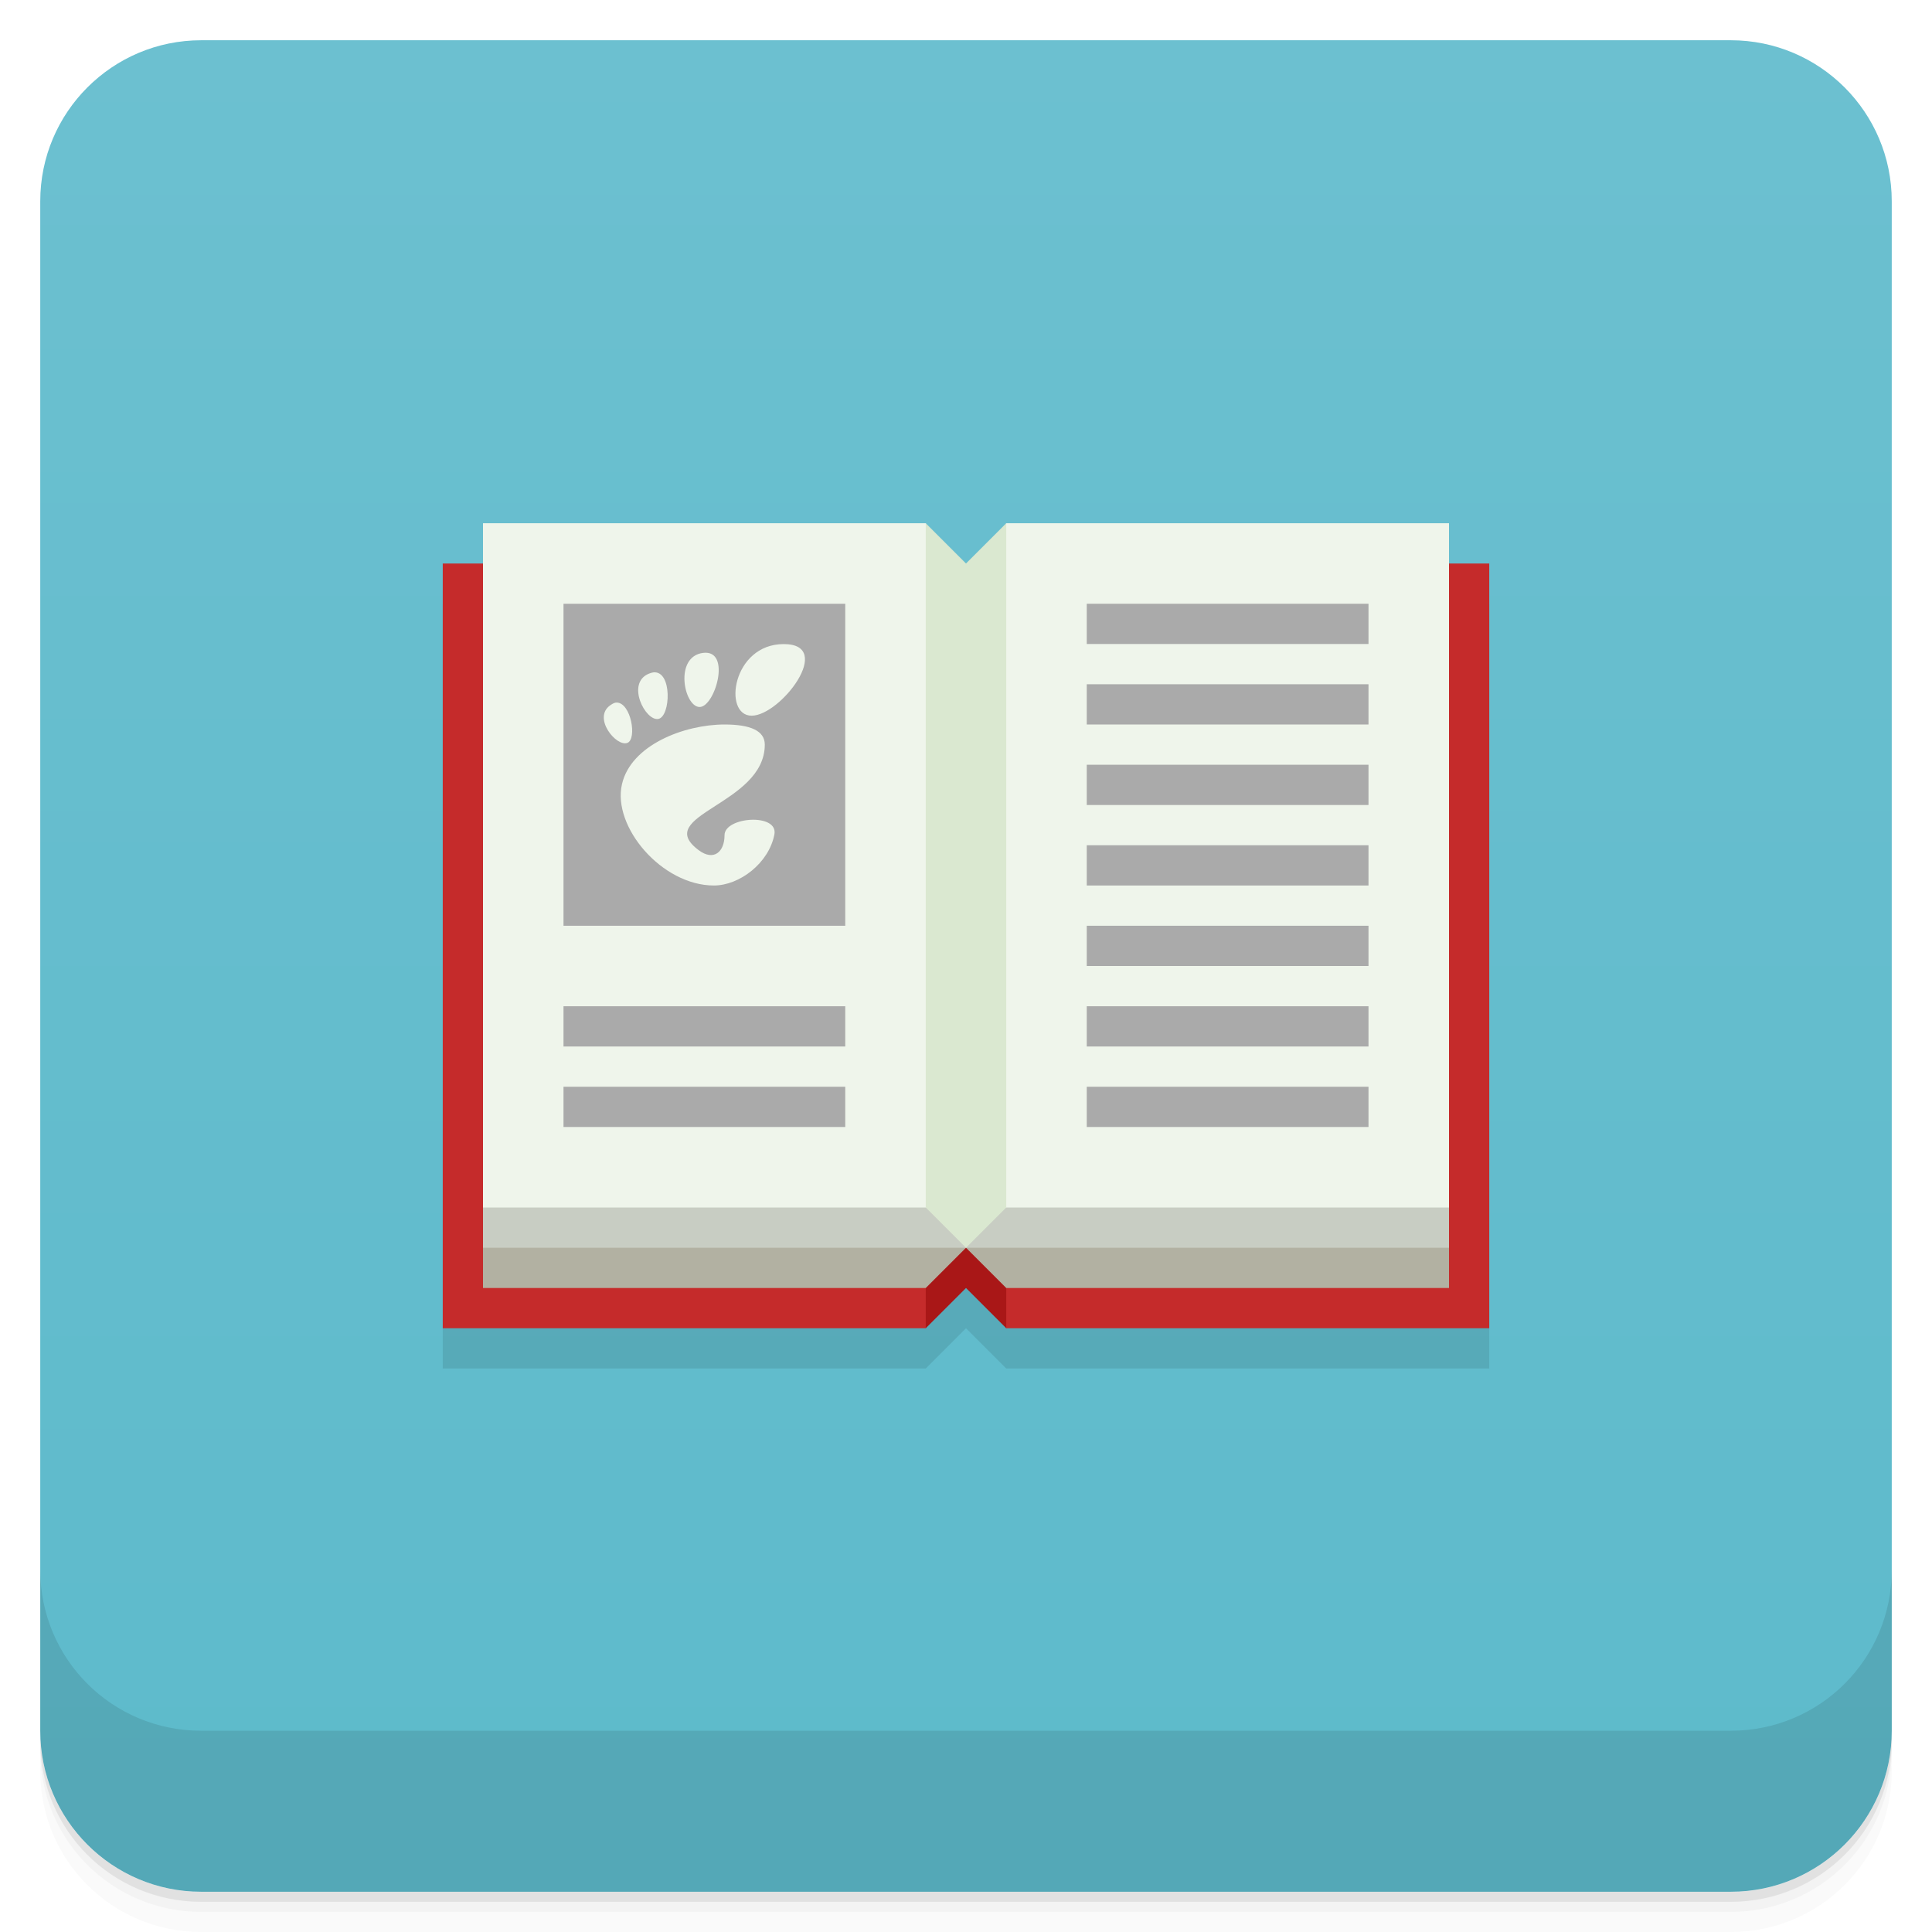
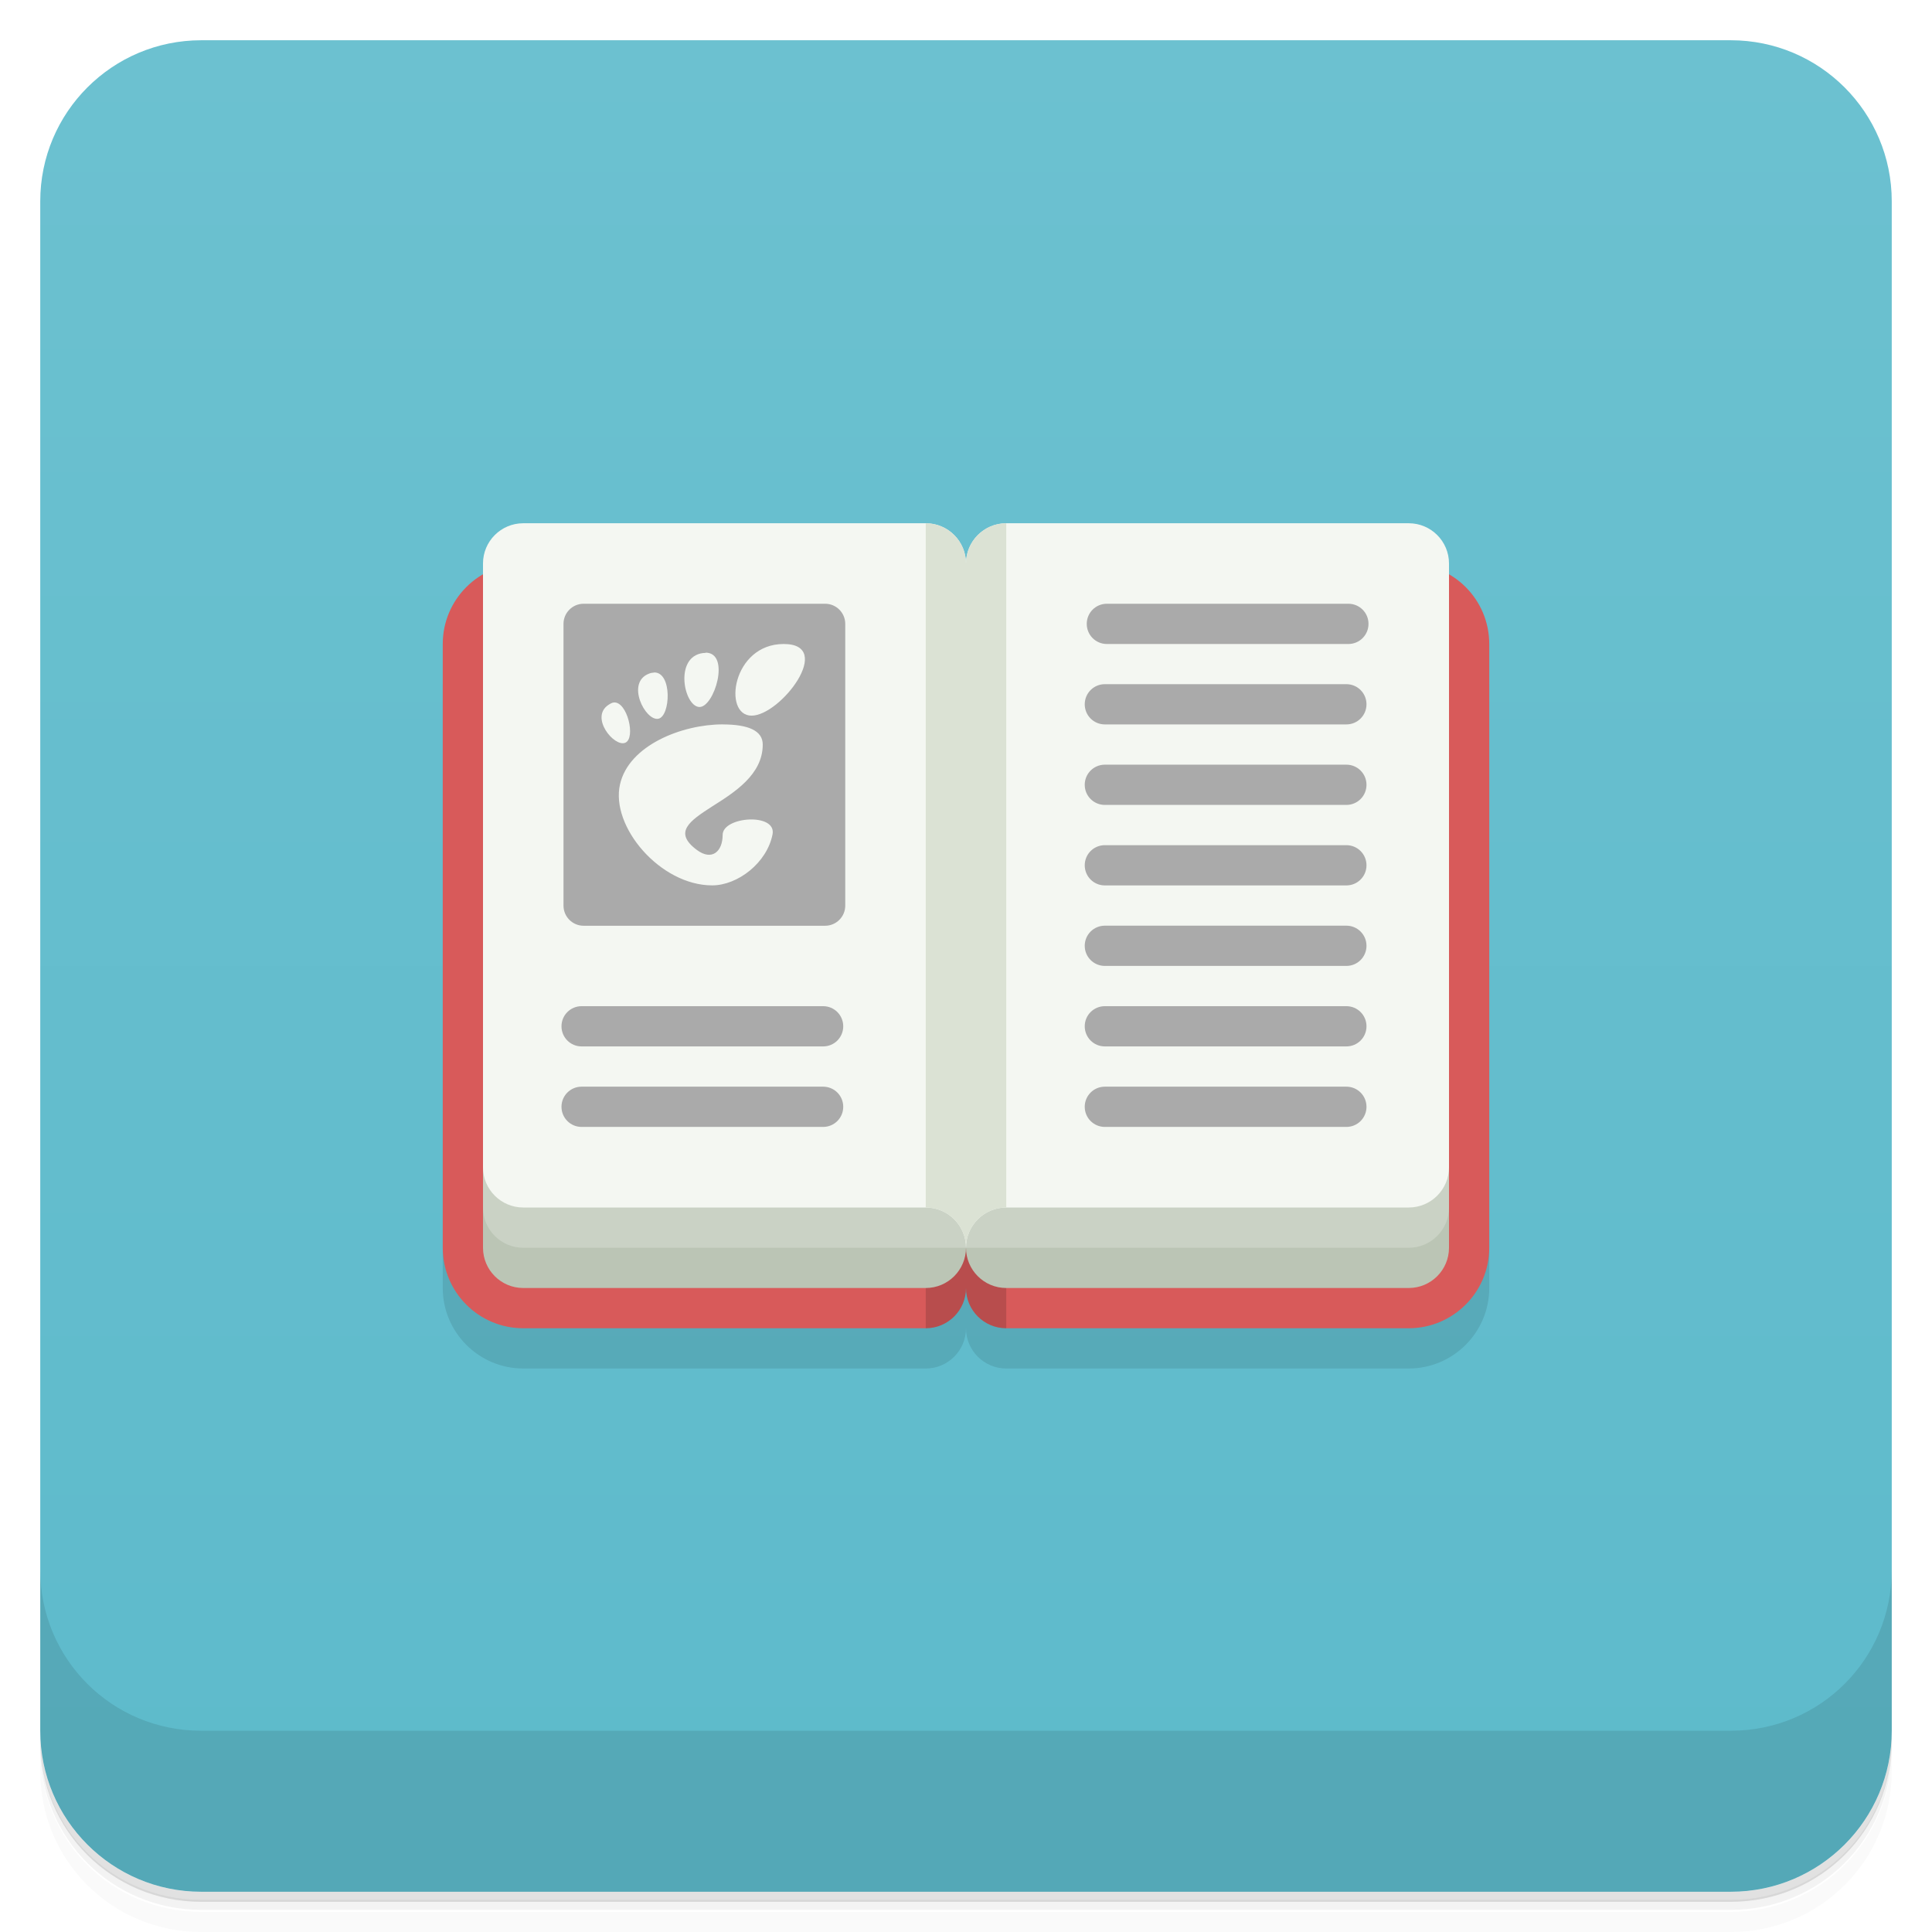
<svg xmlns="http://www.w3.org/2000/svg" version="1.1" viewBox="0 0 48 48">
  <defs>
    <linearGradient id="bg" x2="0" y1="1" y2="47" gradientUnits="userSpaceOnUse">
-       <stop style="stop-color:#6cc0d0" offset="0" />
+       <stop style="stop-color:#6cc1d0" offset="0" />
      <stop style="stop-color:#5dbacb" offset="1" />
    </linearGradient>
  </defs>
-   <path d="m1 43v0.25c0 2.216 1.784 4 4 4h38c2.216 0 4-1.784 4-4v-0.25c0 2.216-1.784 4-4 4h-38c-2.216 0-4-1.784-4-4zm0 0.5v0.5c0 2.216 1.784 4 4 4h38c2.216 0 4-1.784 4-4v-0.5c0 2.216-1.784 4-4 4h-38c-2.216 0-4-1.784-4-4z" style="opacity:.02" />
-   <path d="m1 43.25v0.25c0 2.216 1.784 4 4 4h38c2.216 0 4-1.784 4-4v-0.25c0 2.216-1.784 4-4 4h-38c-2.216 0-4-1.784-4-4z" style="opacity:.05" />
-   <path d="m1 43v0.25c0 2.216 1.784 4 4 4h38c2.216 0 4-1.784 4-4v-0.25c0 2.216-1.784 4-4 4h-38c-2.216 0-4-1.784-4-4z" style="opacity:.1" />
+   <path d="m1 43v0.25c0 2.22 1.78 4 4 4h38c2.22 0 4-1.78 4-4v-0.25c0 2.22-1.78 4-4 4h-38c-2.22 0-4-1.78-4-4zm0 0.5v0.5c0 2.22 1.78 4 4 4h38c2.22 0 4-1.78 4-4v-0.5c0 2.22-1.78 4-4 4h-38c-2.22 0-4-1.78-4-4z" style="opacity:.02" />
+   <path d="m1 43.2v0.25c0 2.22 1.78 4 4 4h38c2.22 0 4-1.78 4-4v-0.25c0 2.22-1.78 4-4 4h-38c-2.22 0-4-1.78-4-4z" style="opacity:.05" />
+   <path d="m1 43v0.25c0 2.22 1.78 4 4 4h38c2.22 0 4-1.78 4-4v-0.25c0 2.22-1.78 4-4 4h-38c-2.22 0-4-1.78-4-4z" style="opacity:.1" />
  <rect x="1" y="1" width="46" height="46" rx="4" style="fill:url(#bg)" />
-   <path d="m1 39v4c0 2.216 1.784 4 4 4h38c2.216 0 4-1.784 4-4v-4c0 2.216-1.784 4-4 4h-38c-2.216 0-4-1.784-4-4z" style="opacity:.1" />
-   <path d="m11 15v19h12l1-1 1 1h12v-19z" style="opacity:.1" />
-   <path d="m11 14h26v19h-12l-1-2-1 2h-12z" style="fill:#c52b2b" />
-   <path d="m23 15h2v18l-1-1-1 1z" style="fill:#a91717" />
-   <path d="m12 14v18h11l1-1 1 1h11v-18z" style="fill:#b2b1a2" />
-   <path d="m12 14v17h24v-17z" style="fill:#c8cdc3" />
-   <path d="m12 13v17h24v-17h-11l-1 2-1-2z" style="fill:#eff5eb" />
-   <path d="m14 15v8h7v-8zm5.471 1.002c1.28 0-0.077 1.779-0.797 1.779-0.721 0-0.483-1.779 0.797-1.779zm-2.004 0.219c0.722-0.091 0.29 1.367-0.094 1.344-0.384-0.022-0.626-1.252 0.094-1.344zm-1.234 0.484c0.474-0.049 0.43 1.096 0.125 1.156-0.324 0.064-0.813-0.892-0.234-1.125 0.036-0.014 0.077-0.027 0.109-0.031zm-0.908 0.75c0.353 0.011 0.504 0.898 0.266 1-0.272 0.116-0.885-0.625-0.422-0.938 0.058-0.039 0.106-0.065 0.156-0.062zm2.676 0.545c0.641 0 1 0.154 1 0.5 0 0.75-0.706 1.186-1.264 1.545-0.558 0.359-0.968 0.64-0.375 1.08 0.373 0.276 0.639 0.038 0.639-0.375 0-0.459 1.344-0.556 1.238-0.016-0.137 0.71-0.866 1.266-1.502 1.266-1.292 0-2.527-1.457-2.285-2.514 0.221-0.977 1.549-1.486 2.549-1.486z" style="fill:#aaa" />
-   <path d="m27 15v1h7v-1zm0 2v1h7v-1zm0 2v1h7v-1zm0 2v1h7v-1zm0 2v1h7v-1zm-13 2v1h7v-1zm13 0v1h7v-1zm-13 2v1h7v-1zm13 0v1h7v-1z" style="fill:#aaa" />
-   <path d="m23 13v17l1 1 1-1v-17l-1 1z" style="fill:#dae8d0" />
+   <path d="m1 39v4c0 2.22 1.78 4 4 4h38c2.22 0 4-1.78 4-4v-4c0 2.22-1.78 4-4 4h-38c-2.22 0-4-1.78-4-4z" style="opacity:.1" />
+   <path d="m11 17v15c0 1.1 0.895 2 2 2h10c0.552 0 1-0.448 1-1 0 0.552 0.448 1 1 1h10c1.1 0 2-0.895 2-2v-15z" style="opacity:.1" />
+   <path d="m13 14a2 2 0 0 0-2 2v15a2 2 0 0 0 2 2h10c0.552 0 1-0.448 1-1 0 0.552 0.448 1 1 1h10c1.1 0 2-0.895 2-2v-15a2 2 0 0 0-2-2z" style="fill:#d85a5a" />
+   <path d="m23 15v18a1 1 0 0 0 1-1 1 1 0 0 0 1 1v-18z" style="opacity:.15" />
+   <path d="m12 29v2c0 0.552 0.448 1 1 1h10c0.552 0 1-0.448 1-1 0 0.552 0.448 1 1 1h10c0.552 0 1-0.448 1-1v-2z" style="fill:#bbc5b5" />
+   <path d="m12 29v1c0 0.552 0.448 1 1 1h22c0.552 0 1-0.448 1-1v-1z" style="fill:#cad2c5" />
+   <path d="m13 13a1 1 0 0 0-1 1v15a1 1 0 0 0 1 1h10c0.552 0 1 0.448 1 1 0-0.552 0.448-1 1-1h10a1 1 0 0 0 1-1v-15a1 1 0 0 0-1-1h-10c-0.552 0-1 0.448-1 1 0-0.552-0.448-1-1-1z" style="fill:#f4f7f2" />
+   <path d="m23 13v17c0.552 0 1 0.448 1 1 0-0.552 0.448-1 1-1v-17c-0.552 0-1 0.448-1 1 0-0.552-0.448-1-1-1z" style="fill:#dbe2d4" />
+   <path d="m14.5 15c-0.276 0-0.5 0.224-0.5 0.5v7c0 0.276 0.224 0.5 0.5 0.5h6c0.276 0 0.5-0.224 0.5-0.5v-7c0-0.276-0.224-0.5-0.5-0.5zm13 0c-0.277 0-0.5 0.223-0.5 0.5s0.223 0.5 0.5 0.5h6c0.277 0 0.5-0.223 0.5-0.5s-0.223-0.5-0.5-0.5zm-8.03 1c1.28 0-0.077 1.78-0.797 1.78-0.721 0-0.483-1.78 0.797-1.78zm-1.94 0.215c0.63 3e-3 0.213 1.37-0.158 1.35-0.384-0.022-0.626-1.25 0.094-1.34 0.023-0.003 0.044-4e-3 0.064-0.004zm-1.28 0.492c0.457-0.01 0.409 1.09 0.107 1.15-0.324 0.064-0.815-0.897-0.234-1.12 0.046-0.018 0.088-0.026 0.127-0.027zm11.2 0.291c-0.277 0-0.5 0.223-0.5 0.5s0.223 0.5 0.5 0.5h6c0.277 0 0.5-0.223 0.5-0.5s-0.223-0.5-0.5-0.5zm-12.2 0.455c0.333-0.031 0.552 0.886 0.285 1-0.272 0.117-0.885-0.625-0.422-0.938 0.051-0.034 0.093-0.058 0.137-0.062zm2.7 0.545c0.641 0 1 0.154 1 0.5 0 0.75-0.706 1.19-1.26 1.54-0.558 0.359-0.968 0.64-0.375 1.08 0.373 0.276 0.639 0.038 0.639-0.375 0-0.459 1.34-0.556 1.24-0.016-0.137 0.71-0.866 1.27-1.5 1.27-1.29 0-2.53-1.46-2.29-2.51 0.221-0.977 1.55-1.49 2.55-1.49zm9.5 1c-0.277 0-0.5 0.223-0.5 0.5s0.223 0.5 0.5 0.5h6c0.277 0 0.5-0.223 0.5-0.5s-0.223-0.5-0.5-0.5zm0 2c-0.277 0-0.5 0.223-0.5 0.5s0.223 0.5 0.5 0.5h6c0.277 0 0.5-0.223 0.5-0.5s-0.223-0.5-0.5-0.5zm0 2c-0.277 0-0.5 0.223-0.5 0.5s0.223 0.5 0.5 0.5h6c0.277 0 0.5-0.223 0.5-0.5s-0.223-0.5-0.5-0.5zm-13 2c-0.277 0-0.5 0.223-0.5 0.5s0.223 0.5 0.5 0.5h6c0.277 0 0.5-0.223 0.5-0.5s-0.223-0.5-0.5-0.5zm13 0c-0.277 0-0.5 0.223-0.5 0.5s0.223 0.5 0.5 0.5h6c0.277 0 0.5-0.223 0.5-0.5s-0.223-0.5-0.5-0.5zm-13 2c-0.277 0-0.5 0.223-0.5 0.5s0.223 0.5 0.5 0.5h6c0.277 0 0.5-0.223 0.5-0.5s-0.223-0.5-0.5-0.5zm13 0c-0.277 0-0.5 0.223-0.5 0.5s0.223 0.5 0.5 0.5h6c0.277 0 0.5-0.223 0.5-0.5s-0.223-0.5-0.5-0.5z" style="fill:#aaa" />
</svg>
